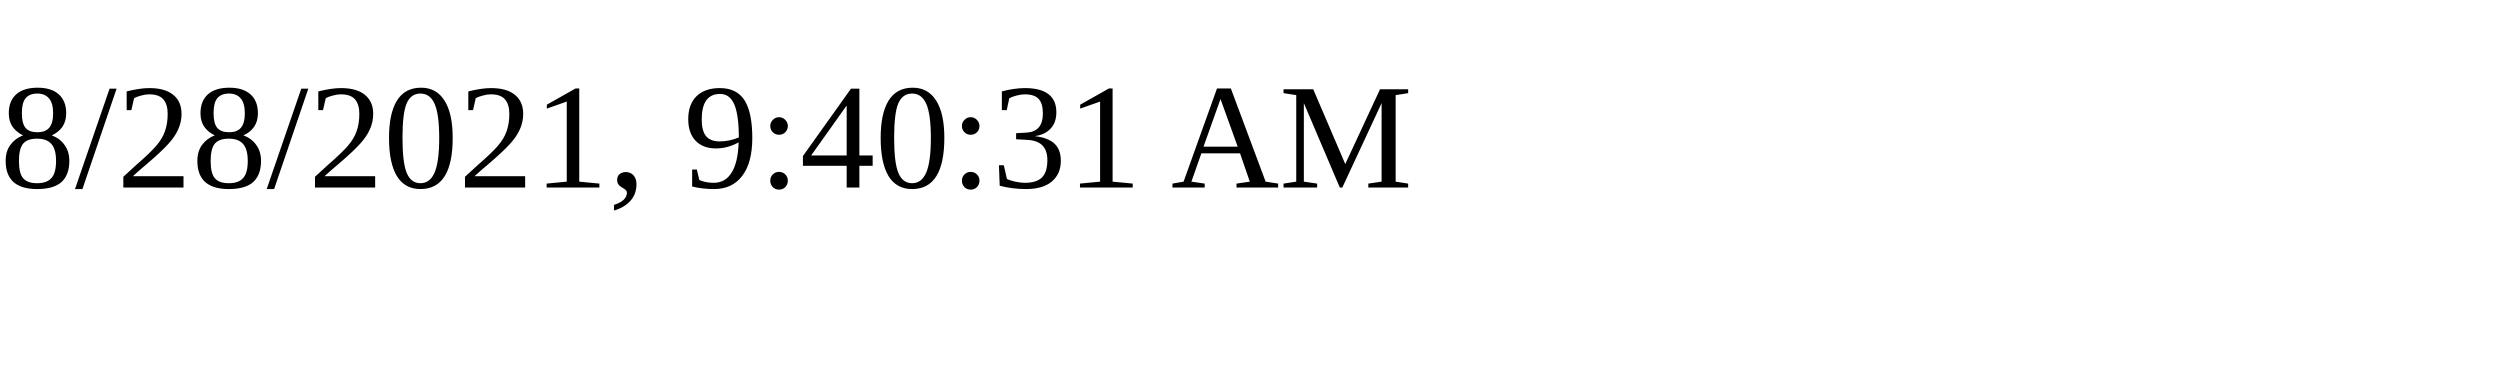
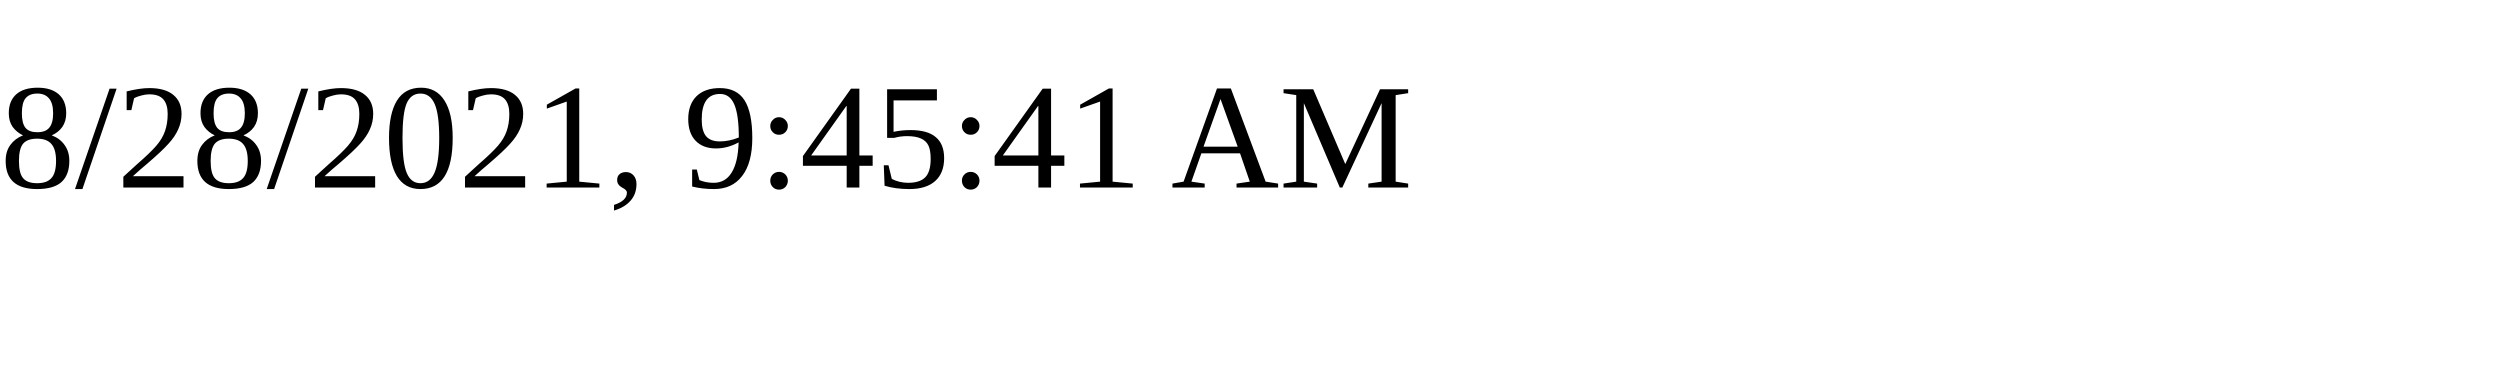
<svg xmlns="http://www.w3.org/2000/svg" height="30" width="200">
-   <text x="0" y="15">8/28/2021, 9:40:31 AM</text>
+   <text x="0" y="15">8/28/2021, 9:45:41 AM</text>
</svg>
